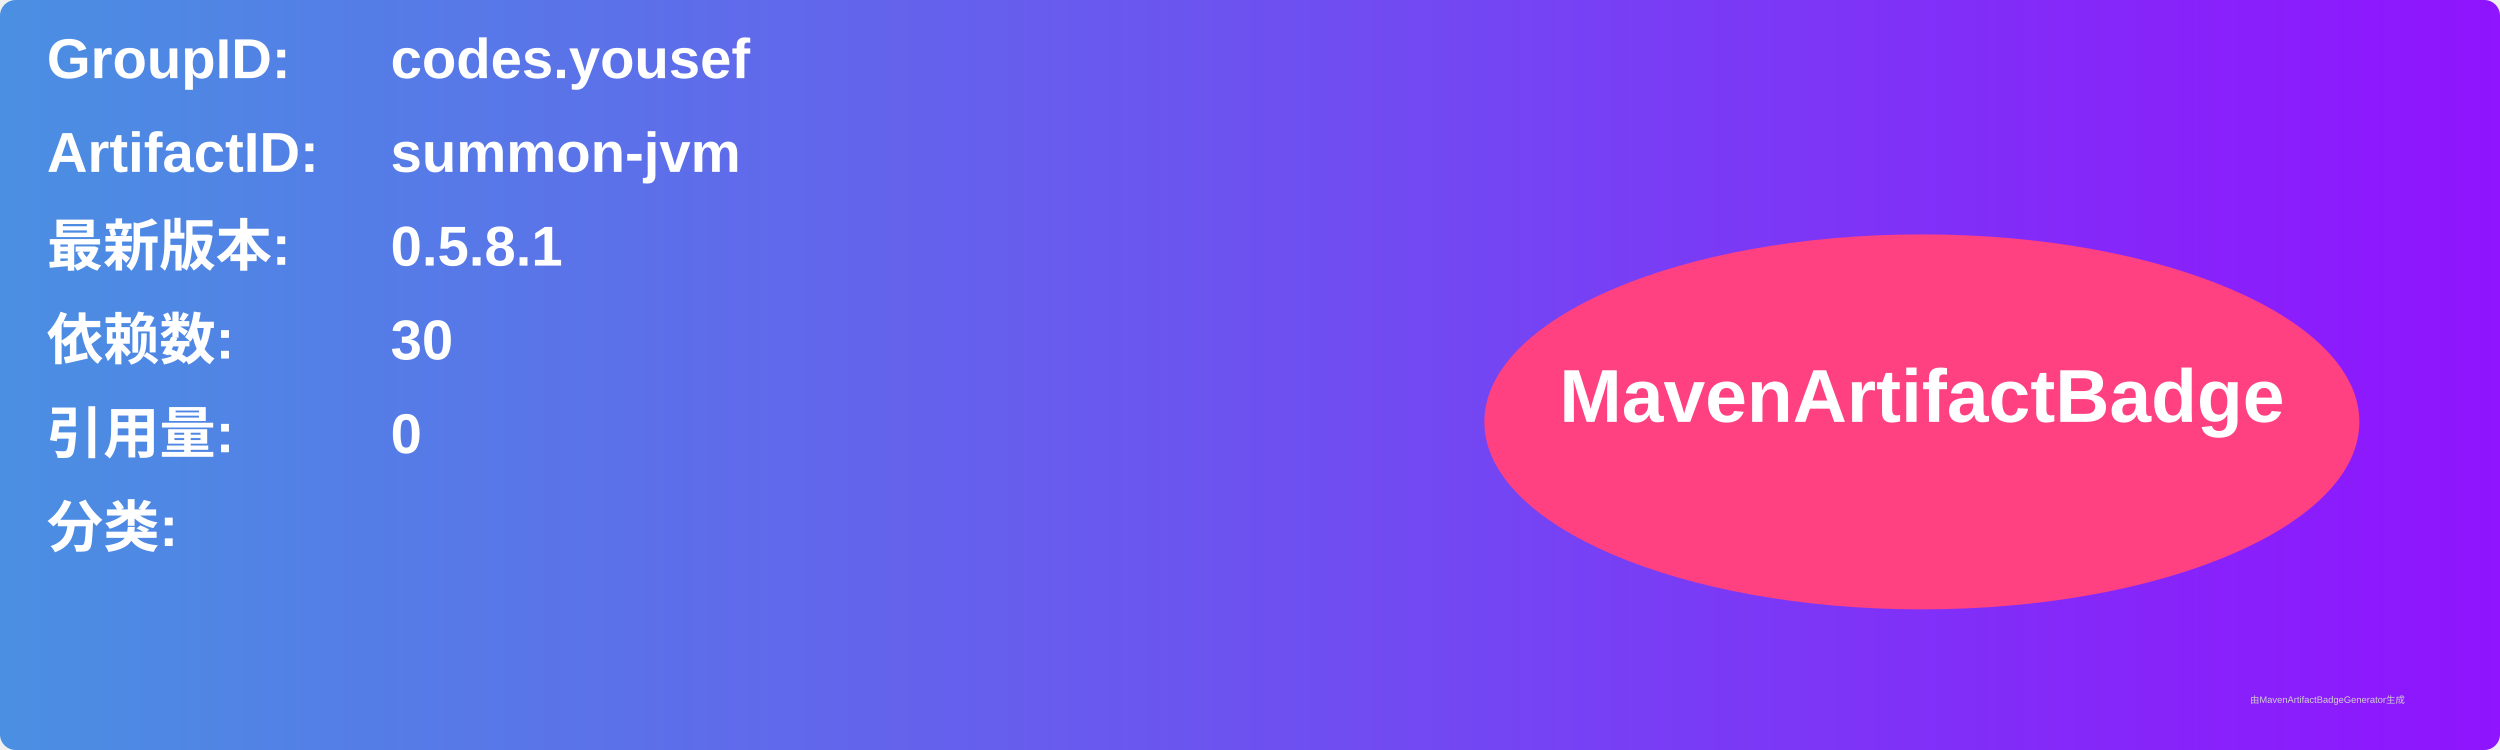
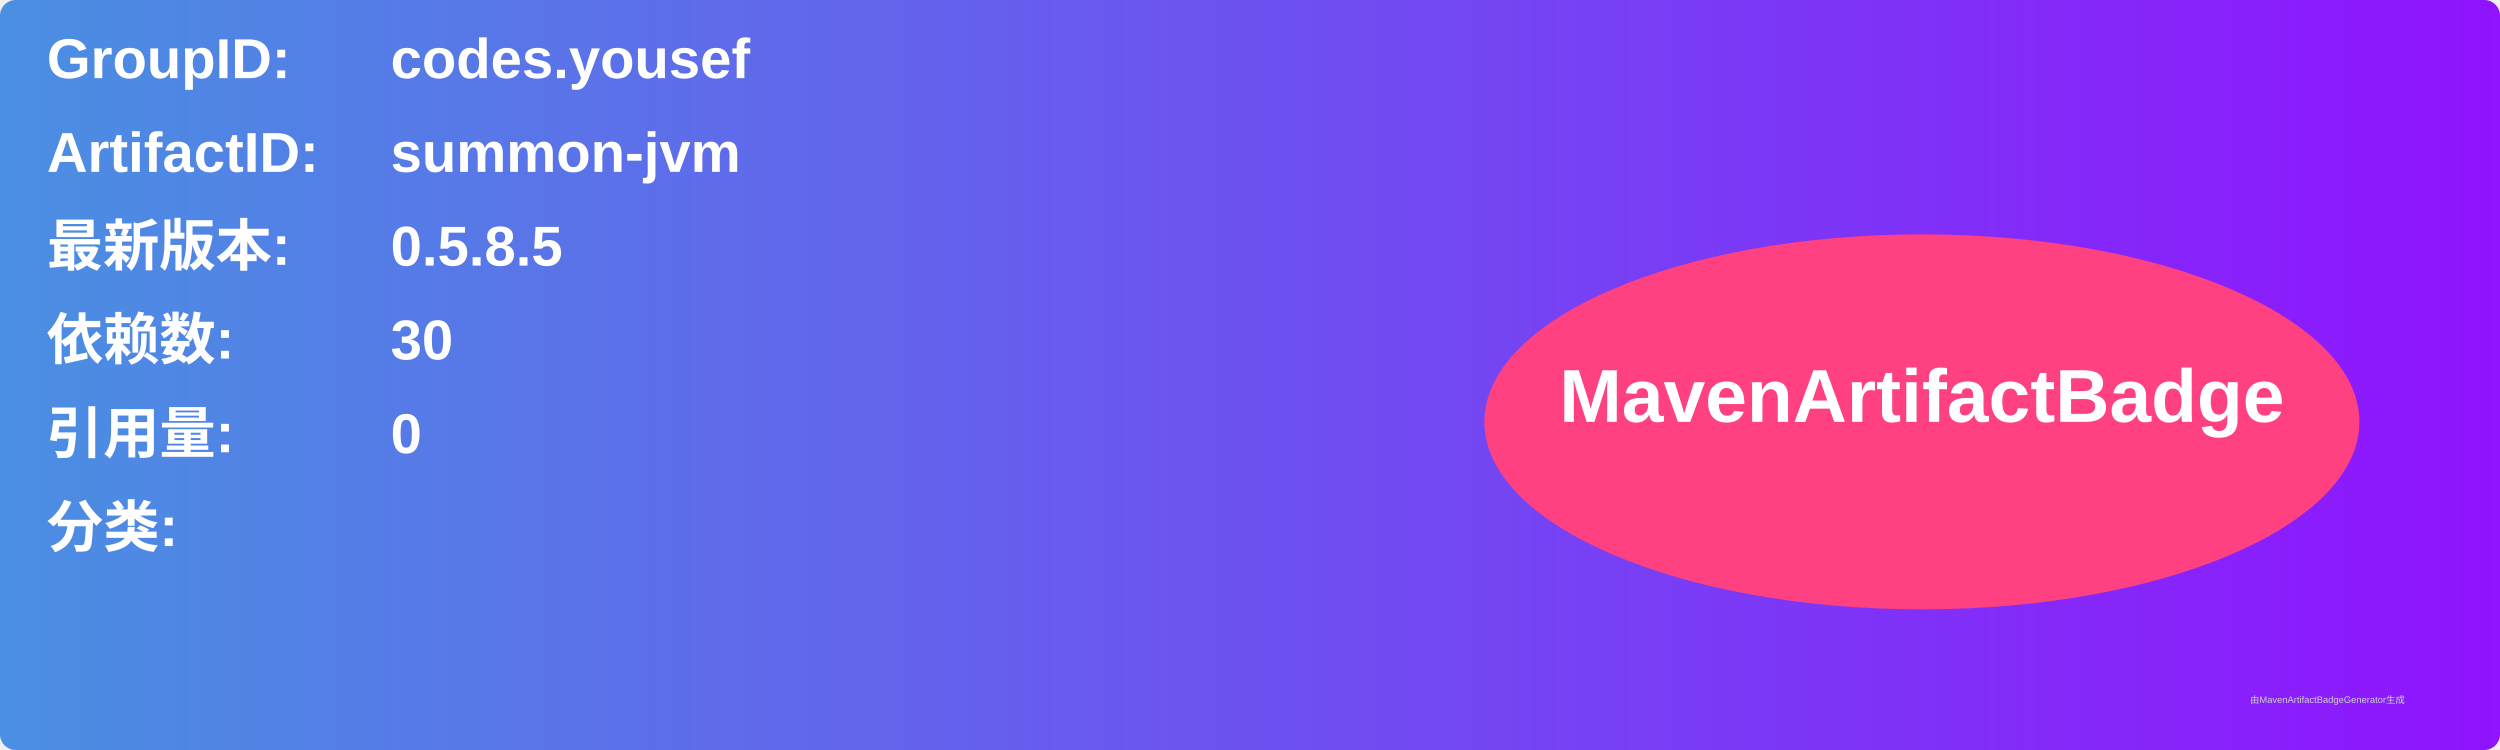
<svg xmlns="http://www.w3.org/2000/svg" width="800" height="240" viewBox="0 0 800 240">
  <linearGradient id="grad" x1="0%" y1="0%" x2="100%" y2="0%">
    <stop offset="0%" stop-color="#4a90e2" />
    <stop offset="100%" stop-color="#9013fe" />
  </linearGradient>
  <rect width="100%" height="100%" rx="5" ry="5" fill="url(#grad)" />
  <g transform="translate(15, 15)">
    <text x="0" y="10" font-family="Arial" font-size="18" fill="white" font-weight="bold" width="260">GroupID:</text>
    <text x="110" y="10" font-family="Arial" font-size="18" fill="white" font-weight="bold" width="460">codes.yousef</text>
    <text x="0" y="40" font-family="Arial" font-size="18" fill="white" font-weight="bold" width="260">ArtifactID:</text>
    <text x="110" y="40" font-family="Arial" font-size="18" fill="white" font-weight="bold" width="460">summon-jvm</text>
    <text x="0" y="70" font-family="Arial" font-size="18" fill="white" font-weight="bold">最新版本:</text>
    <text x="110" y="70" font-family="Arial" font-size="18" fill="white" font-weight="bold">
-       <tspan font-weight="bold">0.5.8.1</tspan>
+       <tspan font-weight="bold">0.5.8.5</tspan>
    </text>
    <text x="0" y="100" font-family="Arial" font-size="18" fill="white" font-weight="bold">依赖数: </text>
    <text x="110" y="100" font-family="Arial" font-size="18" fill="white">
      <tspan font-weight="bold">30</tspan>
    </text>
    <text x="0" y="130" font-family="Arial" font-size="18" fill="white" font-weight="bold">引用量: </text>
    <text x="110" y="130" font-family="Arial" font-size="18" fill="white">
      <tspan font-weight="bold">0</tspan>
    </text>
    <text x="0" y="160" font-family="Arial" font-size="18" fill="white" font-weight="bold">分类:</text>
    <text x="10" y="190" font-family="Arial" font-size="10" fill="white">
      <tspan font-weight="bold" />
    </text>
    <ellipse cx="600" cy="120" rx="140" ry="60" fill="#ff4081" />
    <text x="600" y="120" text-anchor="middle" font-family="Arial" font-size="24" fill="white" font-weight="bold">MavenArtifactBadge</text>
  </g>
  <text x="720" y="225" font-family="Arial" font-size="3" fill="#d0d0d0">由MavenArtifactBadgeGenerator生成</text>
</svg>
